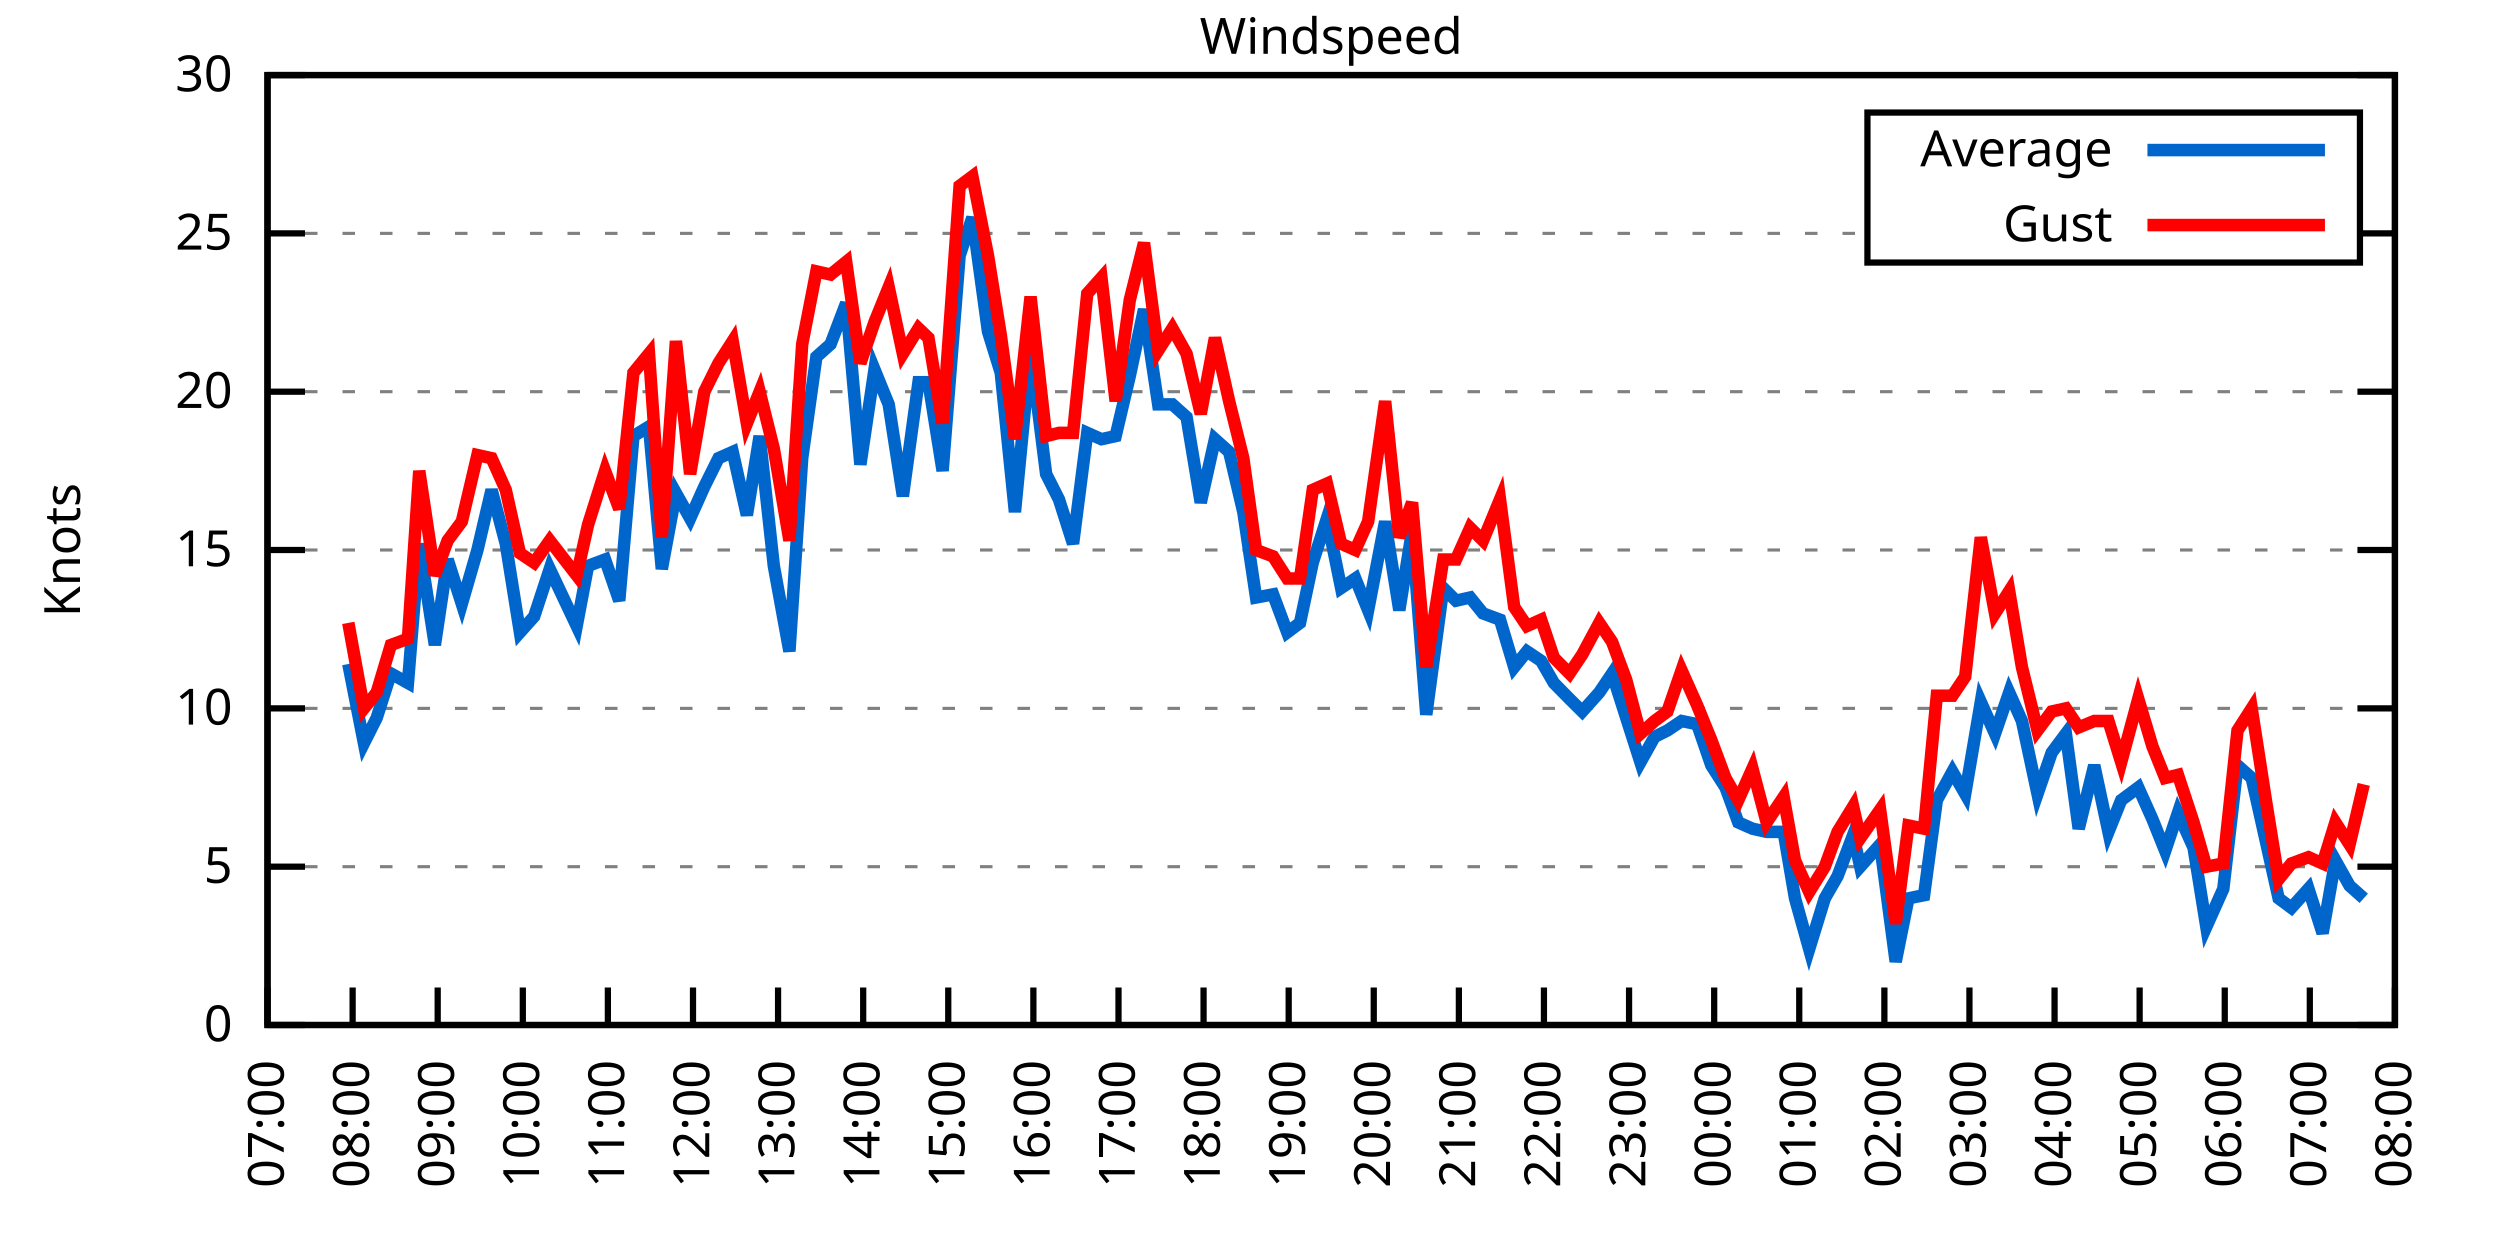
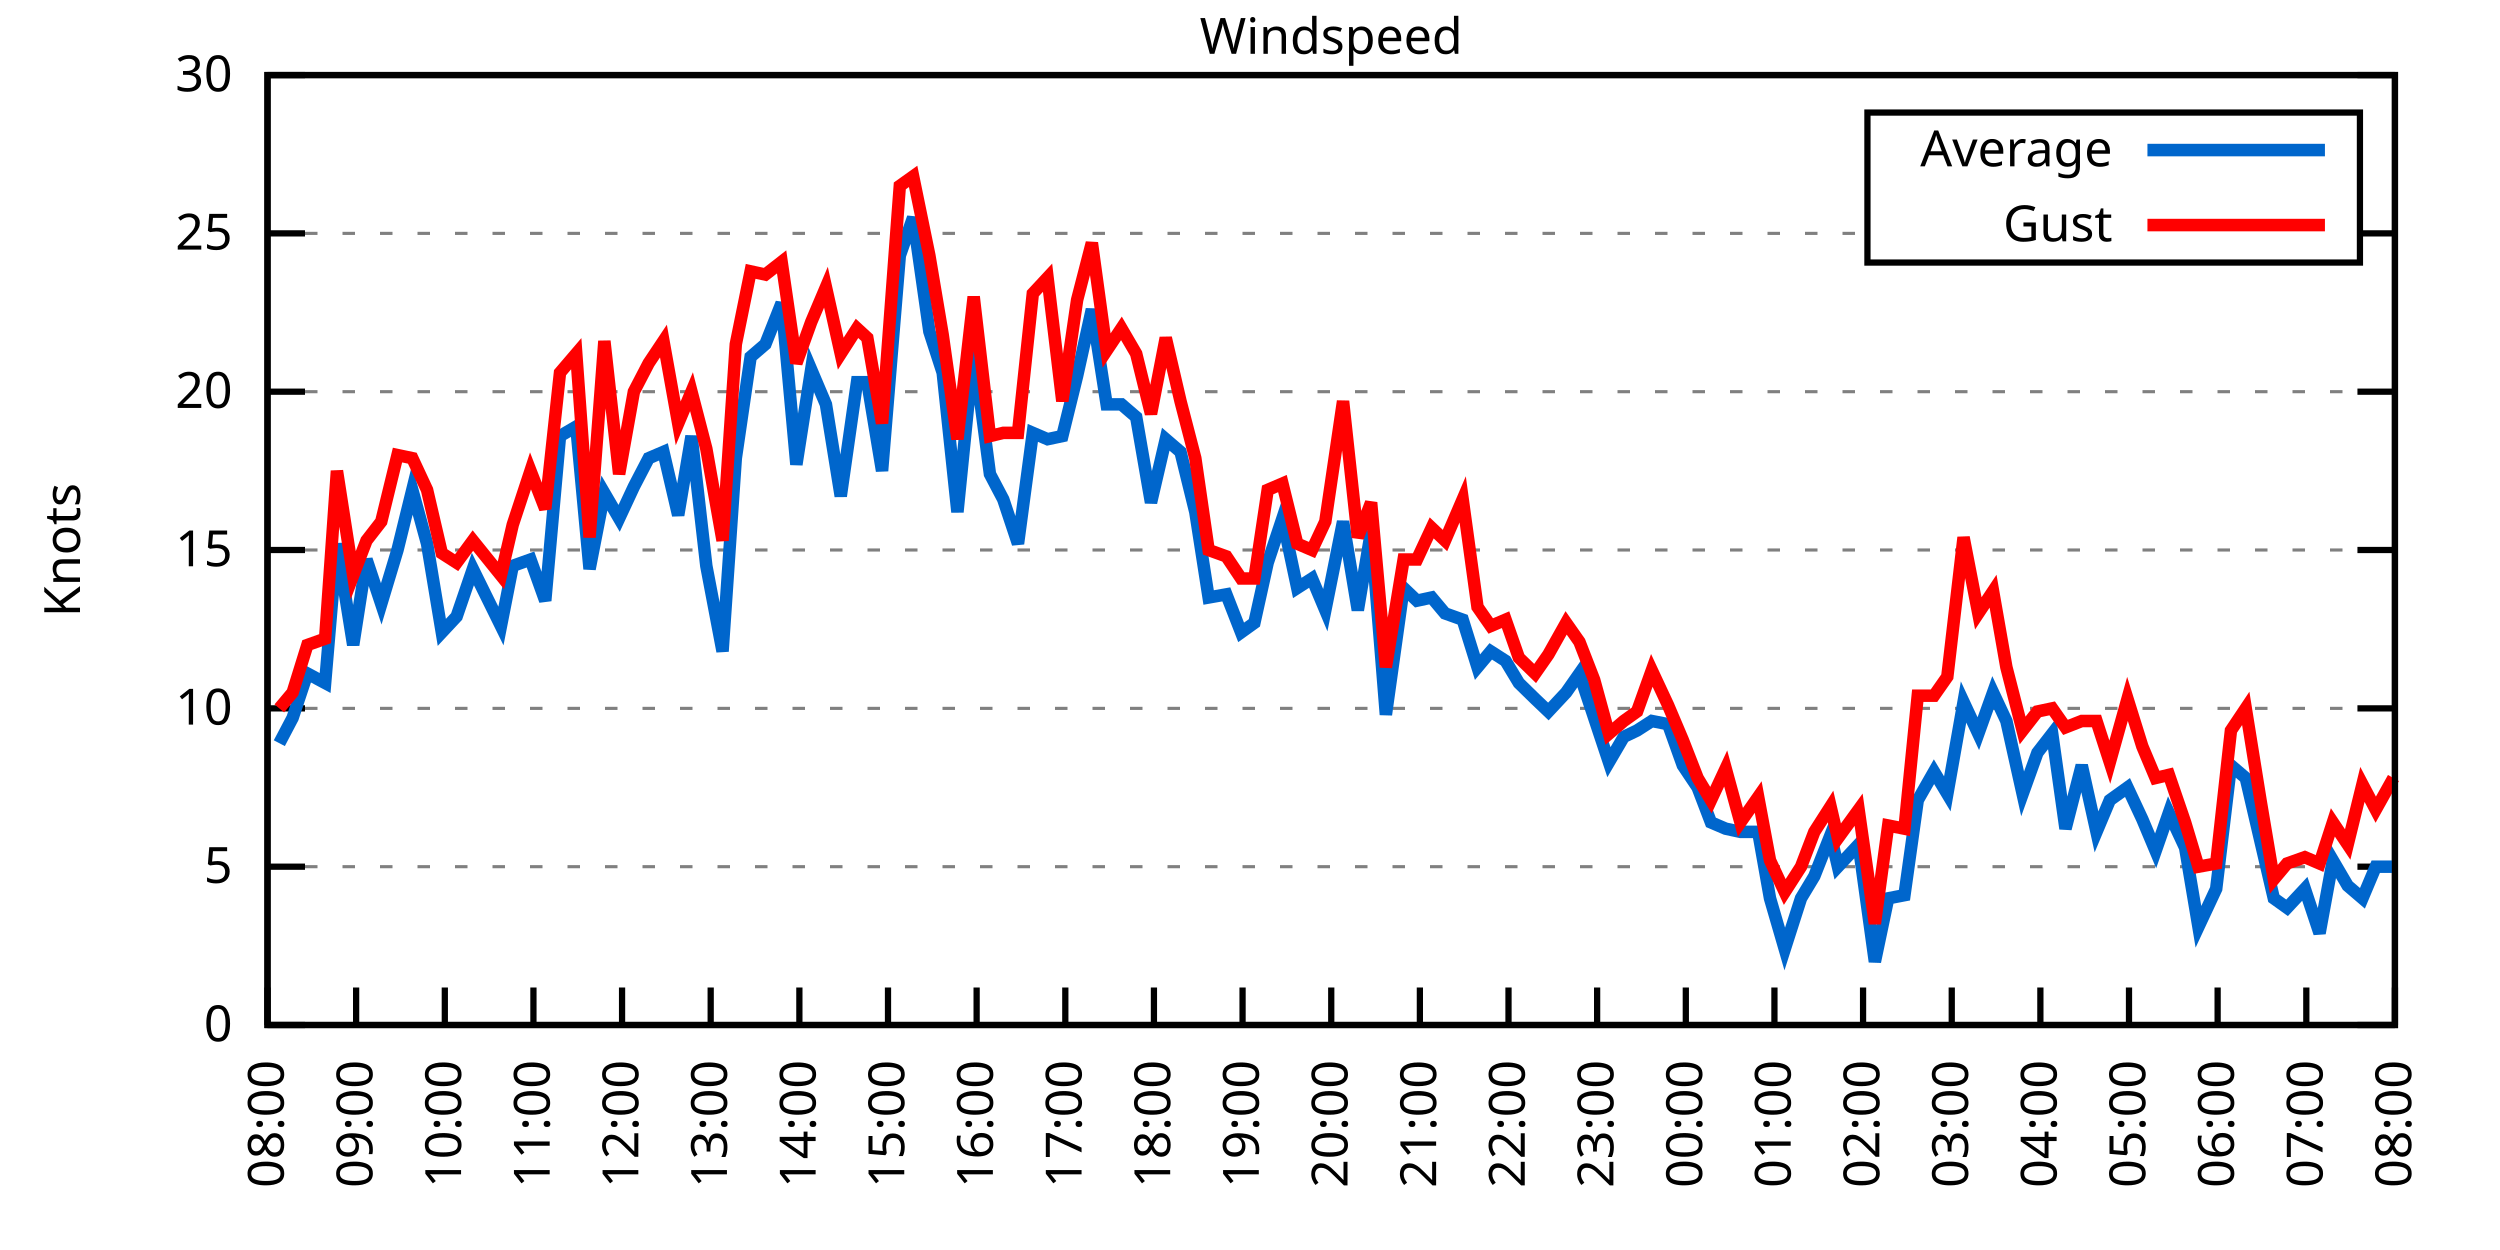
<svg xmlns="http://www.w3.org/2000/svg" xmlns:xlink="http://www.w3.org/1999/xlink" width="400" height="200" viewBox="0 0 400 200">
  <g id="gnuplot_canvas">
    <rect x="0" y="0" width="400" height="200" fill="none" />
    <defs>
      <circle id="gpDot" r="0.5" stroke-width="0.5" stroke="currentColor" />
      <path id="gpPt0" stroke-width="0.333" stroke="currentColor" d="M-1,0 h2 M0,-1 v2" />
      <path id="gpPt1" stroke-width="0.333" stroke="currentColor" d="M-1,-1 L1,1 M1,-1 L-1,1" />
      <path id="gpPt2" stroke-width="0.333" stroke="currentColor" d="M-1,0 L1,0 M0,-1 L0,1 M-1,-1 L1,1 M-1,1 L1,-1" />
      <rect id="gpPt3" stroke-width="0.333" stroke="currentColor" x="-1" y="-1" width="2" height="2" />
      <rect id="gpPt4" stroke-width="0.333" stroke="currentColor" fill="currentColor" x="-1" y="-1" width="2" height="2" />
      <circle id="gpPt5" stroke-width="0.333" stroke="currentColor" cx="0" cy="0" r="1" />
      <use xlink:href="#gpPt5" id="gpPt6" fill="currentColor" stroke="none" />
      <path id="gpPt7" stroke-width="0.333" stroke="currentColor" d="M0,-1.33 L-1.33,0.67 L1.33,0.67 z" />
      <use xlink:href="#gpPt7" id="gpPt8" fill="currentColor" stroke="none" />
      <use xlink:href="#gpPt7" id="gpPt9" stroke="currentColor" transform="rotate(180)" />
      <use xlink:href="#gpPt9" id="gpPt10" fill="currentColor" stroke="none" />
      <use xlink:href="#gpPt3" id="gpPt11" stroke="currentColor" transform="rotate(45)" />
      <use xlink:href="#gpPt11" id="gpPt12" fill="currentColor" stroke="none" />
      <path id="gpPt13" stroke-width="0.333" stroke="currentColor" d="M0,1.330 L1.265,0.411 L0.782,-1.067 L-0.782,-1.076 L-1.265,0.411 z" />
      <use xlink:href="#gpPt13" id="gpPt14" fill="currentColor" stroke="none" />
      <filter id="textbox" filterUnits="objectBoundingBox" x="0" y="0" height="1" width="1">
        <feFlood flood-color="white" flood-opacity="1" result="bgnd" />
        <feComposite in="SourceGraphic" in2="bgnd" operator="atop" />
      </filter>
      <filter id="greybox" filterUnits="objectBoundingBox" x="0" y="0" height="1" width="1">
        <feFlood flood-color="lightgrey" flood-opacity="1" result="grey" />
        <feComposite in="SourceGraphic" in2="grey" operator="atop" />
      </filter>
    </defs>
    <g fill="none" color="white" stroke="currentColor" stroke-width="1.00" stroke-linecap="butt" stroke-linejoin="miter">
</g>
    <g fill="none" color="black" stroke="currentColor" stroke-width="1.00" stroke-linecap="butt" stroke-linejoin="miter">
      <g stroke="none" shape-rendering="crispEdges">
        <polygon fill="rgb(255, 255, 255)" points="42.80,164.00 383.18,164.00 383.18,12.02 42.80,12.02 " />
      </g>
    </g>
    <g fill="none" color="black" stroke="currentColor" stroke-width="1.00" stroke-linecap="butt" stroke-linejoin="miter">
</g>
    <g fill="none" color="black" stroke="black" stroke-width="0.50" stroke-linecap="butt" stroke-linejoin="miter">
</g>
    <g fill="none" color="gray" stroke="currentColor" stroke-width="0.50" stroke-linecap="butt" stroke-linejoin="miter">
      <path stroke="gray" stroke-dasharray="2,4" class="gridline" d="M42.80,164.00 L383.19,164.00  " />
    </g>
    <g fill="none" color="gray" stroke="gray" stroke-width="1.00" stroke-linecap="butt" stroke-linejoin="miter">
</g>
    <g fill="none" color="black" stroke="currentColor" stroke-width="1.00" stroke-linecap="butt" stroke-linejoin="miter">
      <path stroke="black" d="M42.80,164.00 L48.80,164.00 M383.19,164.00 L377.19,164.00  " />
      <g transform="translate(37.20,166.60)" stroke="none" fill="black" font-family="Sans" font-size="8.00" text-anchor="end">
        <text>
          <tspan font-family="Sans"> 0</tspan>
        </text>
      </g>
    </g>
    <g fill="none" color="black" stroke="currentColor" stroke-width="1.00" stroke-linecap="butt" stroke-linejoin="miter">
</g>
    <g fill="none" color="black" stroke="black" stroke-width="0.50" stroke-linecap="butt" stroke-linejoin="miter">
</g>
    <g fill="none" color="gray" stroke="currentColor" stroke-width="0.50" stroke-linecap="butt" stroke-linejoin="miter">
      <path stroke="gray" stroke-dasharray="2,4" class="gridline" d="M42.80,138.67 L383.19,138.67  " />
    </g>
    <g fill="none" color="gray" stroke="gray" stroke-width="1.00" stroke-linecap="butt" stroke-linejoin="miter">
</g>
    <g fill="none" color="black" stroke="currentColor" stroke-width="1.00" stroke-linecap="butt" stroke-linejoin="miter">
      <path stroke="black" d="M42.80,138.67 L48.80,138.67 M383.19,138.67 L377.19,138.67  " />
      <g transform="translate(37.20,141.27)" stroke="none" fill="black" font-family="Sans" font-size="8.00" text-anchor="end">
        <text>
          <tspan font-family="Sans"> 5</tspan>
        </text>
      </g>
    </g>
    <g fill="none" color="black" stroke="currentColor" stroke-width="1.00" stroke-linecap="butt" stroke-linejoin="miter">
</g>
    <g fill="none" color="black" stroke="black" stroke-width="0.50" stroke-linecap="butt" stroke-linejoin="miter">
</g>
    <g fill="none" color="gray" stroke="currentColor" stroke-width="0.50" stroke-linecap="butt" stroke-linejoin="miter">
      <path stroke="gray" stroke-dasharray="2,4" class="gridline" d="M42.80,113.34 L383.19,113.34  " />
    </g>
    <g fill="none" color="gray" stroke="gray" stroke-width="1.00" stroke-linecap="butt" stroke-linejoin="miter">
</g>
    <g fill="none" color="black" stroke="currentColor" stroke-width="1.00" stroke-linecap="butt" stroke-linejoin="miter">
      <path stroke="black" d="M42.80,113.34 L48.80,113.34 M383.19,113.34 L377.19,113.34  " />
      <g transform="translate(37.20,115.94)" stroke="none" fill="black" font-family="Sans" font-size="8.00" text-anchor="end">
        <text>
          <tspan font-family="Sans"> 10</tspan>
        </text>
      </g>
    </g>
    <g fill="none" color="black" stroke="currentColor" stroke-width="1.00" stroke-linecap="butt" stroke-linejoin="miter">
</g>
    <g fill="none" color="black" stroke="black" stroke-width="0.50" stroke-linecap="butt" stroke-linejoin="miter">
</g>
    <g fill="none" color="gray" stroke="currentColor" stroke-width="0.50" stroke-linecap="butt" stroke-linejoin="miter">
      <path stroke="gray" stroke-dasharray="2,4" class="gridline" d="M42.80,88.00 L383.19,88.00  " />
    </g>
    <g fill="none" color="gray" stroke="gray" stroke-width="1.00" stroke-linecap="butt" stroke-linejoin="miter">
</g>
    <g fill="none" color="black" stroke="currentColor" stroke-width="1.00" stroke-linecap="butt" stroke-linejoin="miter">
      <path stroke="black" d="M42.80,88.00 L48.80,88.00 M383.19,88.00 L377.19,88.00  " />
      <g transform="translate(37.20,90.60)" stroke="none" fill="black" font-family="Sans" font-size="8.00" text-anchor="end">
        <text>
          <tspan font-family="Sans"> 15</tspan>
        </text>
      </g>
    </g>
    <g fill="none" color="black" stroke="currentColor" stroke-width="1.00" stroke-linecap="butt" stroke-linejoin="miter">
</g>
    <g fill="none" color="black" stroke="black" stroke-width="0.50" stroke-linecap="butt" stroke-linejoin="miter">
</g>
    <g fill="none" color="gray" stroke="currentColor" stroke-width="0.50" stroke-linecap="butt" stroke-linejoin="miter">
      <path stroke="gray" stroke-dasharray="2,4" class="gridline" d="M42.80,62.67 L383.19,62.67  " />
    </g>
    <g fill="none" color="gray" stroke="gray" stroke-width="1.00" stroke-linecap="butt" stroke-linejoin="miter">
</g>
    <g fill="none" color="black" stroke="currentColor" stroke-width="1.00" stroke-linecap="butt" stroke-linejoin="miter">
      <path stroke="black" d="M42.80,62.67 L48.80,62.67 M383.19,62.67 L377.19,62.67  " />
      <g transform="translate(37.20,65.27)" stroke="none" fill="black" font-family="Sans" font-size="8.00" text-anchor="end">
        <text>
          <tspan font-family="Sans"> 20</tspan>
        </text>
      </g>
    </g>
    <g fill="none" color="black" stroke="currentColor" stroke-width="1.00" stroke-linecap="butt" stroke-linejoin="miter">
</g>
    <g fill="none" color="black" stroke="black" stroke-width="0.50" stroke-linecap="butt" stroke-linejoin="miter">
</g>
    <g fill="none" color="gray" stroke="currentColor" stroke-width="0.50" stroke-linecap="butt" stroke-linejoin="miter">
      <path stroke="gray" stroke-dasharray="2,4" class="gridline" d="M42.80,37.34 L298.79,37.34 M377.59,37.34 L383.19,37.34  " />
    </g>
    <g fill="none" color="gray" stroke="gray" stroke-width="1.00" stroke-linecap="butt" stroke-linejoin="miter">
</g>
    <g fill="none" color="black" stroke="currentColor" stroke-width="1.00" stroke-linecap="butt" stroke-linejoin="miter">
      <path stroke="black" d="M42.80,37.34 L48.80,37.34 M383.19,37.34 L377.19,37.34  " />
      <g transform="translate(37.20,39.94)" stroke="none" fill="black" font-family="Sans" font-size="8.00" text-anchor="end">
        <text>
          <tspan font-family="Sans"> 25</tspan>
        </text>
      </g>
    </g>
    <g fill="none" color="black" stroke="currentColor" stroke-width="1.00" stroke-linecap="butt" stroke-linejoin="miter">
</g>
    <g fill="none" color="black" stroke="black" stroke-width="0.50" stroke-linecap="butt" stroke-linejoin="miter">
</g>
    <g fill="none" color="gray" stroke="currentColor" stroke-width="0.50" stroke-linecap="butt" stroke-linejoin="miter">
      <path stroke="gray" stroke-dasharray="2,4" class="gridline" d="M42.80,12.01 L383.19,12.01  " />
    </g>
    <g fill="none" color="gray" stroke="gray" stroke-width="1.00" stroke-linecap="butt" stroke-linejoin="miter">
</g>
    <g fill="none" color="black" stroke="currentColor" stroke-width="1.00" stroke-linecap="butt" stroke-linejoin="miter">
      <path stroke="black" d="M42.80,12.01 L48.80,12.01 M383.19,12.01 L377.19,12.01  " />
      <g transform="translate(37.20,14.61)" stroke="none" fill="black" font-family="Sans" font-size="8.00" text-anchor="end">
        <text>
          <tspan font-family="Sans"> 30</tspan>
        </text>
      </g>
    </g>
    <g fill="none" color="black" stroke="currentColor" stroke-width="1.00" stroke-linecap="butt" stroke-linejoin="miter">
      <path stroke="black" d="M42.80,164.00 L42.80,158.00  " />
      <g transform="translate(45.40,169.60) rotate(270.00)" stroke="none" fill="black" font-family="Sans" font-size="8.00" text-anchor="end">
        <text>
-           <tspan font-family="Sans">07:00</tspan>
-         </text>
-       </g>
-     </g>
-     <g fill="none" color="black" stroke="currentColor" stroke-width="1.00" stroke-linecap="butt" stroke-linejoin="miter">
-       <path stroke="black" d="M56.42,164.00 L56.42,158.00  " />
-       <g transform="translate(59.02,169.60) rotate(270.00)" stroke="none" fill="black" font-family="Sans" font-size="8.00" text-anchor="end">
-         <text>
          <tspan font-family="Sans">08:00</tspan>
        </text>
      </g>
    </g>
    <g fill="none" color="black" stroke="currentColor" stroke-width="1.00" stroke-linecap="butt" stroke-linejoin="miter">
-       <path stroke="black" d="M70.03,164.00 L70.03,158.00  " />
-       <g transform="translate(72.63,169.60) rotate(270.00)" stroke="none" fill="black" font-family="Sans" font-size="8.00" text-anchor="end">
+       <path stroke="black" d="M56.98,164.00 L56.98,158.00  " />
+       <g transform="translate(59.58,169.60) rotate(270.00)" stroke="none" fill="black" font-family="Sans" font-size="8.00" text-anchor="end">
        <text>
          <tspan font-family="Sans">09:00</tspan>
        </text>
      </g>
    </g>
    <g fill="none" color="black" stroke="currentColor" stroke-width="1.00" stroke-linecap="butt" stroke-linejoin="miter">
-       <path stroke="black" d="M83.65,164.00 L83.65,158.00  " />
-       <g transform="translate(86.25,169.60) rotate(270.00)" stroke="none" fill="black" font-family="Sans" font-size="8.00" text-anchor="end">
+       <path stroke="black" d="M71.17,164.00 L71.17,158.00  " />
+       <g transform="translate(73.77,169.60) rotate(270.00)" stroke="none" fill="black" font-family="Sans" font-size="8.00" text-anchor="end">
        <text>
          <tspan font-family="Sans">10:00</tspan>
        </text>
      </g>
    </g>
    <g fill="none" color="black" stroke="currentColor" stroke-width="1.00" stroke-linecap="butt" stroke-linejoin="miter">
-       <path stroke="black" d="M97.26,164.00 L97.26,158.00  " />
-       <g transform="translate(99.86,169.60) rotate(270.00)" stroke="none" fill="black" font-family="Sans" font-size="8.00" text-anchor="end">
+       <path stroke="black" d="M85.35,164.00 L85.35,158.00  " />
+       <g transform="translate(87.95,169.60) rotate(270.00)" stroke="none" fill="black" font-family="Sans" font-size="8.00" text-anchor="end">
        <text>
          <tspan font-family="Sans">11:00</tspan>
        </text>
      </g>
    </g>
    <g fill="none" color="black" stroke="currentColor" stroke-width="1.00" stroke-linecap="butt" stroke-linejoin="miter">
-       <path stroke="black" d="M110.88,164.00 L110.88,158.00  " />
-       <g transform="translate(113.48,169.60) rotate(270.00)" stroke="none" fill="black" font-family="Sans" font-size="8.00" text-anchor="end">
+       <path stroke="black" d="M99.53,164.00 L99.53,158.00  " />
+       <g transform="translate(102.13,169.60) rotate(270.00)" stroke="none" fill="black" font-family="Sans" font-size="8.00" text-anchor="end">
        <text>
          <tspan font-family="Sans">12:00</tspan>
        </text>
      </g>
    </g>
    <g fill="none" color="black" stroke="currentColor" stroke-width="1.00" stroke-linecap="butt" stroke-linejoin="miter">
-       <path stroke="black" d="M124.49,164.00 L124.49,158.00  " />
-       <g transform="translate(127.09,169.60) rotate(270.00)" stroke="none" fill="black" font-family="Sans" font-size="8.00" text-anchor="end">
+       <path stroke="black" d="M113.71,164.00 L113.71,158.00  " />
+       <g transform="translate(116.31,169.60) rotate(270.00)" stroke="none" fill="black" font-family="Sans" font-size="8.00" text-anchor="end">
        <text>
          <tspan font-family="Sans">13:00</tspan>
        </text>
      </g>
    </g>
    <g fill="none" color="black" stroke="currentColor" stroke-width="1.00" stroke-linecap="butt" stroke-linejoin="miter">
-       <path stroke="black" d="M138.11,164.00 L138.11,158.00  " />
-       <g transform="translate(140.71,169.60) rotate(270.00)" stroke="none" fill="black" font-family="Sans" font-size="8.00" text-anchor="end">
+       <path stroke="black" d="M127.90,164.00 L127.90,158.00  " />
+       <g transform="translate(130.50,169.60) rotate(270.00)" stroke="none" fill="black" font-family="Sans" font-size="8.00" text-anchor="end">
        <text>
          <tspan font-family="Sans">14:00</tspan>
        </text>
      </g>
    </g>
    <g fill="none" color="black" stroke="currentColor" stroke-width="1.00" stroke-linecap="butt" stroke-linejoin="miter">
-       <path stroke="black" d="M151.72,164.00 L151.72,158.00  " />
-       <g transform="translate(154.32,169.60) rotate(270.00)" stroke="none" fill="black" font-family="Sans" font-size="8.00" text-anchor="end">
+       <path stroke="black" d="M142.08,164.00 L142.08,158.00  " />
+       <g transform="translate(144.68,169.60) rotate(270.00)" stroke="none" fill="black" font-family="Sans" font-size="8.00" text-anchor="end">
        <text>
          <tspan font-family="Sans">15:00</tspan>
        </text>
      </g>
    </g>
    <g fill="none" color="black" stroke="currentColor" stroke-width="1.00" stroke-linecap="butt" stroke-linejoin="miter">
-       <path stroke="black" d="M165.34,164.00 L165.34,158.00  " />
-       <g transform="translate(167.94,169.60) rotate(270.00)" stroke="none" fill="black" font-family="Sans" font-size="8.00" text-anchor="end">
+       <path stroke="black" d="M156.26,164.00 L156.26,158.00  " />
+       <g transform="translate(158.86,169.60) rotate(270.00)" stroke="none" fill="black" font-family="Sans" font-size="8.00" text-anchor="end">
        <text>
          <tspan font-family="Sans">16:00</tspan>
        </text>
      </g>
    </g>
    <g fill="none" color="black" stroke="currentColor" stroke-width="1.00" stroke-linecap="butt" stroke-linejoin="miter">
-       <path stroke="black" d="M178.96,164.00 L178.96,158.00  " />
-       <g transform="translate(181.56,169.60) rotate(270.00)" stroke="none" fill="black" font-family="Sans" font-size="8.00" text-anchor="end">
+       <path stroke="black" d="M170.45,164.00 L170.45,158.00  " />
+       <g transform="translate(173.05,169.60) rotate(270.00)" stroke="none" fill="black" font-family="Sans" font-size="8.00" text-anchor="end">
        <text>
          <tspan font-family="Sans">17:00</tspan>
        </text>
      </g>
    </g>
    <g fill="none" color="black" stroke="currentColor" stroke-width="1.00" stroke-linecap="butt" stroke-linejoin="miter">
-       <path stroke="black" d="M192.57,164.00 L192.57,158.00  " />
-       <g transform="translate(195.17,169.60) rotate(270.00)" stroke="none" fill="black" font-family="Sans" font-size="8.00" text-anchor="end">
+       <path stroke="black" d="M184.63,164.00 L184.63,158.00  " />
+       <g transform="translate(187.23,169.60) rotate(270.00)" stroke="none" fill="black" font-family="Sans" font-size="8.00" text-anchor="end">
        <text>
          <tspan font-family="Sans">18:00</tspan>
        </text>
      </g>
    </g>
    <g fill="none" color="black" stroke="currentColor" stroke-width="1.00" stroke-linecap="butt" stroke-linejoin="miter">
-       <path stroke="black" d="M206.19,164.00 L206.19,158.00  " />
-       <g transform="translate(208.79,169.60) rotate(270.00)" stroke="none" fill="black" font-family="Sans" font-size="8.00" text-anchor="end">
+       <path stroke="black" d="M198.81,164.00 L198.81,158.00  " />
+       <g transform="translate(201.41,169.60) rotate(270.00)" stroke="none" fill="black" font-family="Sans" font-size="8.00" text-anchor="end">
        <text>
          <tspan font-family="Sans">19:00</tspan>
        </text>
      </g>
    </g>
    <g fill="none" color="black" stroke="currentColor" stroke-width="1.00" stroke-linecap="butt" stroke-linejoin="miter">
-       <path stroke="black" d="M219.80,164.00 L219.80,158.00  " />
-       <g transform="translate(222.40,169.60) rotate(270.00)" stroke="none" fill="black" font-family="Sans" font-size="8.00" text-anchor="end">
+       <path stroke="black" d="M213.00,164.00 L213.00,158.00  " />
+       <g transform="translate(215.60,169.60) rotate(270.00)" stroke="none" fill="black" font-family="Sans" font-size="8.00" text-anchor="end">
        <text>
          <tspan font-family="Sans">20:00</tspan>
        </text>
      </g>
    </g>
    <g fill="none" color="black" stroke="currentColor" stroke-width="1.00" stroke-linecap="butt" stroke-linejoin="miter">
-       <path stroke="black" d="M233.42,164.00 L233.42,158.00  " />
-       <g transform="translate(236.02,169.60) rotate(270.00)" stroke="none" fill="black" font-family="Sans" font-size="8.00" text-anchor="end">
+       <path stroke="black" d="M227.18,164.00 L227.18,158.00  " />
+       <g transform="translate(229.78,169.60) rotate(270.00)" stroke="none" fill="black" font-family="Sans" font-size="8.00" text-anchor="end">
        <text>
          <tspan font-family="Sans">21:00</tspan>
        </text>
      </g>
    </g>
    <g fill="none" color="black" stroke="currentColor" stroke-width="1.00" stroke-linecap="butt" stroke-linejoin="miter">
-       <path stroke="black" d="M247.03,164.00 L247.03,158.00  " />
-       <g transform="translate(249.63,169.60) rotate(270.00)" stroke="none" fill="black" font-family="Sans" font-size="8.00" text-anchor="end">
+       <path stroke="black" d="M241.36,164.00 L241.36,158.00  " />
+       <g transform="translate(243.96,169.60) rotate(270.00)" stroke="none" fill="black" font-family="Sans" font-size="8.00" text-anchor="end">
        <text>
          <tspan font-family="Sans">22:00</tspan>
        </text>
      </g>
    </g>
    <g fill="none" color="black" stroke="currentColor" stroke-width="1.00" stroke-linecap="butt" stroke-linejoin="miter">
-       <path stroke="black" d="M260.65,164.00 L260.65,158.00  " />
-       <g transform="translate(263.25,169.60) rotate(270.00)" stroke="none" fill="black" font-family="Sans" font-size="8.00" text-anchor="end">
+       <path stroke="black" d="M255.54,164.00 L255.54,158.00  " />
+       <g transform="translate(258.14,169.60) rotate(270.00)" stroke="none" fill="black" font-family="Sans" font-size="8.00" text-anchor="end">
        <text>
          <tspan font-family="Sans">23:00</tspan>
        </text>
      </g>
    </g>
    <g fill="none" color="black" stroke="currentColor" stroke-width="1.00" stroke-linecap="butt" stroke-linejoin="miter">
-       <path stroke="black" d="M274.27,164.00 L274.27,158.00  " />
-       <g transform="translate(276.87,169.60) rotate(270.00)" stroke="none" fill="black" font-family="Sans" font-size="8.00" text-anchor="end">
+       <path stroke="black" d="M269.73,164.00 L269.73,158.00  " />
+       <g transform="translate(272.33,169.60) rotate(270.00)" stroke="none" fill="black" font-family="Sans" font-size="8.00" text-anchor="end">
        <text>
          <tspan font-family="Sans">00:00</tspan>
        </text>
      </g>
    </g>
    <g fill="none" color="black" stroke="currentColor" stroke-width="1.00" stroke-linecap="butt" stroke-linejoin="miter">
-       <path stroke="black" d="M287.88,164.00 L287.88,158.00  " />
-       <g transform="translate(290.48,169.60) rotate(270.00)" stroke="none" fill="black" font-family="Sans" font-size="8.00" text-anchor="end">
+       <path stroke="black" d="M283.91,164.00 L283.91,158.00  " />
+       <g transform="translate(286.51,169.60) rotate(270.00)" stroke="none" fill="black" font-family="Sans" font-size="8.00" text-anchor="end">
        <text>
          <tspan font-family="Sans">01:00</tspan>
        </text>
      </g>
    </g>
    <g fill="none" color="black" stroke="currentColor" stroke-width="1.00" stroke-linecap="butt" stroke-linejoin="miter">
-       <path stroke="black" d="M301.50,164.00 L301.50,158.00  " />
-       <g transform="translate(304.10,169.60) rotate(270.00)" stroke="none" fill="black" font-family="Sans" font-size="8.00" text-anchor="end">
+       <path stroke="black" d="M298.09,164.00 L298.09,158.00  " />
+       <g transform="translate(300.69,169.60) rotate(270.00)" stroke="none" fill="black" font-family="Sans" font-size="8.00" text-anchor="end">
        <text>
          <tspan font-family="Sans">02:00</tspan>
        </text>
      </g>
    </g>
    <g fill="none" color="black" stroke="currentColor" stroke-width="1.00" stroke-linecap="butt" stroke-linejoin="miter">
-       <path stroke="black" d="M315.11,164.00 L315.11,158.00  " />
-       <g transform="translate(317.71,169.60) rotate(270.00)" stroke="none" fill="black" font-family="Sans" font-size="8.00" text-anchor="end">
+       <path stroke="black" d="M312.28,164.00 L312.28,158.00  " />
+       <g transform="translate(314.88,169.60) rotate(270.00)" stroke="none" fill="black" font-family="Sans" font-size="8.00" text-anchor="end">
        <text>
          <tspan font-family="Sans">03:00</tspan>
        </text>
      </g>
    </g>
    <g fill="none" color="black" stroke="currentColor" stroke-width="1.00" stroke-linecap="butt" stroke-linejoin="miter">
-       <path stroke="black" d="M328.73,164.00 L328.73,158.00  " />
-       <g transform="translate(331.33,169.60) rotate(270.00)" stroke="none" fill="black" font-family="Sans" font-size="8.00" text-anchor="end">
+       <path stroke="black" d="M326.46,164.00 L326.46,158.00  " />
+       <g transform="translate(329.06,169.60) rotate(270.00)" stroke="none" fill="black" font-family="Sans" font-size="8.00" text-anchor="end">
        <text>
          <tspan font-family="Sans">04:00</tspan>
        </text>
      </g>
    </g>
    <g fill="none" color="black" stroke="currentColor" stroke-width="1.00" stroke-linecap="butt" stroke-linejoin="miter">
-       <path stroke="black" d="M342.34,164.00 L342.34,158.00  " />
-       <g transform="translate(344.94,169.60) rotate(270.00)" stroke="none" fill="black" font-family="Sans" font-size="8.00" text-anchor="end">
+       <path stroke="black" d="M340.64,164.00 L340.64,158.00  " />
+       <g transform="translate(343.24,169.60) rotate(270.00)" stroke="none" fill="black" font-family="Sans" font-size="8.00" text-anchor="end">
        <text>
          <tspan font-family="Sans">05:00</tspan>
        </text>
      </g>
    </g>
    <g fill="none" color="black" stroke="currentColor" stroke-width="1.00" stroke-linecap="butt" stroke-linejoin="miter">
-       <path stroke="black" d="M355.96,164.00 L355.96,158.00  " />
-       <g transform="translate(358.56,169.60) rotate(270.00)" stroke="none" fill="black" font-family="Sans" font-size="8.00" text-anchor="end">
+       <path stroke="black" d="M354.82,164.00 L354.82,158.00  " />
+       <g transform="translate(357.42,169.60) rotate(270.00)" stroke="none" fill="black" font-family="Sans" font-size="8.00" text-anchor="end">
        <text>
          <tspan font-family="Sans">06:00</tspan>
        </text>
      </g>
    </g>
    <g fill="none" color="black" stroke="currentColor" stroke-width="1.00" stroke-linecap="butt" stroke-linejoin="miter">
-       <path stroke="black" d="M369.57,164.00 L369.57,158.00  " />
-       <g transform="translate(372.17,169.60) rotate(270.00)" stroke="none" fill="black" font-family="Sans" font-size="8.00" text-anchor="end">
+       <path stroke="black" d="M369.01,164.00 L369.01,158.00  " />
+       <g transform="translate(371.61,169.60) rotate(270.00)" stroke="none" fill="black" font-family="Sans" font-size="8.00" text-anchor="end">
        <text>
          <tspan font-family="Sans">07:00</tspan>
        </text>
      </g>
    </g>
    <g fill="none" color="black" stroke="currentColor" stroke-width="1.00" stroke-linecap="butt" stroke-linejoin="miter">
      <path stroke="black" d="M383.19,164.00 L383.19,158.00  " />
      <g transform="translate(385.79,169.60) rotate(270.00)" stroke="none" fill="black" font-family="Sans" font-size="8.00" text-anchor="end">
        <text>
          <tspan font-family="Sans">08:00</tspan>
        </text>
      </g>
    </g>
    <g fill="none" color="black" stroke="currentColor" stroke-width="1.00" stroke-linecap="butt" stroke-linejoin="miter">
</g>
    <g fill="none" color="black" stroke="currentColor" stroke-width="1.00" stroke-linecap="butt" stroke-linejoin="miter">
      <path stroke="black" d="M42.80,12.01 L42.80,164.00 L383.19,164.00 L383.19,12.01 L42.80,12.01 Z  " />
    </g>
    <g fill="none" color="black" stroke="currentColor" stroke-width="1.00" stroke-linecap="butt" stroke-linejoin="miter">
</g>
    <g fill="none" color="black" stroke="currentColor" stroke-width="1.00" stroke-linecap="butt" stroke-linejoin="miter">
      <path stroke="black" d="M298.79,42.01 L298.79,18.01 L377.59,18.01 L377.59,42.01 L298.79,42.01 Z  " />
    </g>
    <g id="Windspeed_plot_1">
      <g fill="none" color="white" stroke="black" stroke-width="2.00" stroke-linecap="butt" stroke-linejoin="miter">
</g>
      <g fill="none" color="black" stroke="currentColor" stroke-width="2.00" stroke-linecap="butt" stroke-linejoin="miter">
        <g transform="translate(337.99,26.61)" stroke="none" fill="black" font-family="Sans" font-size="8.00" text-anchor="end">
          <text>
            <tspan font-family="Sans">Average</tspan>
          </text>
        </g>
      </g>
      <g fill="none" color="black" stroke="currentColor" stroke-width="2.00" stroke-linecap="butt" stroke-linejoin="miter">
-         <path stroke="rgb(  0, 102, 204)" d="M343.59,24.01 L371.99,24.01 M55.73,106.24 L58.23,118.91 L60.27,114.86 L62.54,107.76 L65.27,109.28 L67.08,86.99   L69.58,103.20 L71.62,89.52 L73.89,96.62 L76.39,88.00 L78.65,78.38 L80.92,86.99 L83.19,101.18 L85.46,98.64   L87.96,91.04 L92.27,100.16 L94.09,90.54 L96.81,89.52 L99.08,96.11 L101.35,69.77 L103.84,68.25 L105.89,91.04   L108.15,78.89 L110.42,82.94 L112.69,77.87 L114.96,73.31 L117.23,72.30 L119.50,82.43 L121.54,69.77 L123.81,90.54   L126.31,104.22 L128.35,73.31 L130.62,57.10 L132.89,55.07 L135.39,48.49 L137.66,74.33 L139.92,59.13 L142.19,64.70   L144.46,79.39 L146.96,61.15 L148.55,61.15 L150.82,75.34 L153.54,40.89 L155.58,34.81 L158.08,53.05 L160.12,59.63   L162.39,81.93 L164.89,56.09 L167.38,75.85 L169.43,79.90 L171.69,86.99 L173.96,69.26 L176.23,70.27 L178.50,69.77   L180.77,60.14 L183.04,49.50 L185.31,64.70 L187.58,64.70 L189.85,66.73 L192.12,80.41 L194.39,70.27 L196.66,72.30   L198.93,81.93 L200.97,95.60 L203.69,95.10 L205.96,101.18 L208.00,99.66 L210.04,90.03 L212.31,82.94 L214.58,94.08   L216.85,92.56 L218.90,97.63 L221.62,83.45 L223.89,97.63 L225.93,84.97 L228.20,114.35 L230.92,94.08 L232.96,96.11   L235.23,95.60 L237.28,98.14 L240.00,99.15 L242.27,106.75 L244.31,104.22 L246.58,105.74 L248.62,109.28 L251.12,111.82   L253.16,113.84 L255.88,110.80 L257.93,107.76 L260.20,114.86 L262.47,121.95 L264.73,117.90 L266.78,116.88 L269.05,115.36   L271.54,115.87 L273.81,122.46 L276.08,126.00 L278.12,131.58 L280.39,132.59 L282.66,133.10 L285.38,133.10 L287.20,143.73   L289.47,151.84 L291.97,143.73 L294.01,140.19 L296.50,133.60 L297.64,138.67 L300.82,135.12 L303.31,153.87 L305.35,143.73   L307.85,143.23 L309.89,128.03 L312.39,123.47 L314.43,127.02 L316.93,112.32 L319.20,117.39 L321.47,110.80 L323.51,115.36   L326.00,127.02 L328.27,120.43 L330.54,117.39 L332.59,132.59 L335.08,122.46 L337.35,133.10 L339.39,128.03 L342.12,126.00   L344.39,131.07 L346.43,136.14 L348.47,130.06 L350.97,135.63 L353.01,148.29 L355.73,142.21 L358.00,122.46 L360.27,124.48   L362.54,134.62 L364.58,143.73 L366.62,145.25 L369.35,142.21 L371.62,149.31 L373.66,137.66 L375.93,141.71 L378.20,143.73    " />
+         <path stroke="rgb(  0, 102, 204)" d="M343.59,24.01 L371.99,24.01 M44.69,118.91 L46.82,114.86 L49.18,107.76 L52.02,109.28 L53.91,86.99 L56.51,103.20   L58.64,89.52 L61.00,96.62 L63.60,88.00 L65.97,78.38 L68.33,86.99 L70.69,101.18 L73.06,98.64 L75.66,91.04   L80.15,100.16 L82.04,90.54 L84.88,89.52 L87.24,96.11 L89.60,69.77 L92.20,68.25 L94.33,91.04 L96.70,78.89   L99.06,82.94 L101.42,77.87 L103.79,73.31 L106.15,72.30 L108.51,82.43 L110.64,69.77 L113.01,90.54 L115.61,104.22   L117.73,73.31 L120.10,57.10 L122.46,55.07 L125.06,48.49 L127.42,74.33 L129.79,59.13 L132.15,64.70 L134.52,79.39   L137.12,61.15 L138.77,61.15 L141.13,75.34 L143.97,40.89 L146.10,34.81 L148.70,53.05 L150.83,59.63 L153.19,81.93   L155.79,56.09 L158.39,75.85 L160.52,79.90 L162.88,86.99 L165.25,69.26 L167.61,70.27 L169.97,69.77 L172.34,60.14   L174.70,49.50 L177.06,64.70 L179.43,64.70 L181.79,66.73 L184.16,80.41 L186.52,70.27 L188.88,72.30 L191.25,81.93   L193.38,95.60 L196.21,95.10 L198.58,101.18 L200.70,99.66 L202.83,90.03 L205.19,82.94 L207.56,94.08 L209.92,92.56   L212.05,97.63 L214.89,83.45 L217.25,97.63 L219.38,84.97 L221.74,114.35 L224.58,94.08 L226.71,96.11 L229.07,95.60   L231.20,98.14 L234.03,99.15 L236.40,106.75 L238.52,104.22 L240.89,105.74 L243.02,109.28 L245.62,111.82 L247.74,113.84   L250.58,110.80 L252.71,107.76 L255.07,114.86 L257.43,121.95 L259.80,117.90 L261.93,116.88 L264.29,115.36 L266.89,115.87   L269.25,122.46 L271.62,126.00 L273.75,131.58 L276.11,132.59 L278.47,133.10 L281.31,133.10 L283.20,143.73 L285.56,151.84   L288.16,143.73 L290.29,140.19 L292.89,133.60 L294.07,138.67 L297.38,135.12 L299.98,153.87 L302.11,143.73 L304.71,143.23   L306.84,128.03 L309.44,123.47 L311.57,127.02 L314.17,112.32 L316.53,117.39 L318.89,110.80 L321.02,115.36 L323.62,127.02   L325.99,120.43 L328.35,117.39 L330.48,132.59 L333.08,122.46 L335.44,133.10 L337.57,128.03 L340.40,126.00 L342.77,131.07   L344.90,136.14 L347.02,130.06 L349.62,135.63 L351.75,148.29 L354.59,142.21 L356.95,122.46 L359.32,124.48 L361.68,134.62   L363.81,143.73 L365.93,145.25 L368.77,142.21 L371.13,149.31 L373.26,137.66 L375.63,141.71 L377.99,143.73 L380.12,138.67   L382.95,138.67  " />
      </g>
    </g>
    <g id="Windspeed_plot_2">
      <g fill="none" color="black" stroke="currentColor" stroke-width="2.00" stroke-linecap="butt" stroke-linejoin="miter">
        <g transform="translate(337.99,38.61)" stroke="none" fill="black" font-family="Sans" font-size="8.00" text-anchor="end">
          <text>
            <tspan font-family="Sans">Gust</tspan>
          </text>
        </g>
      </g>
      <g fill="none" color="black" stroke="currentColor" stroke-width="2.00" stroke-linecap="butt" stroke-linejoin="miter">
-         <path stroke="rgb(255,   0,   0)" d="M343.59,36.01 L371.99,36.01 M55.73,99.66 L58.23,113.34 L60.27,110.80 L62.54,103.20 L65.27,102.19 L67.08,75.34   L69.58,92.06 L71.62,86.49 L73.89,83.45 L76.39,72.81 L78.65,73.31 L80.92,78.38 L83.19,88.51 L85.46,90.03   L87.96,86.49 L92.27,92.06 L94.09,83.95 L96.81,75.34 L99.08,81.42 L101.35,59.63 L103.84,56.59 L105.89,85.98   L108.15,54.57 L110.42,75.85 L112.69,62.67 L114.96,58.11 L117.23,54.57 L119.50,67.74 L121.54,62.67 L123.81,71.79   L126.31,86.49 L128.35,55.07 L130.62,43.42 L132.89,43.93 L135.39,41.90 L137.66,58.11 L139.92,51.53 L142.19,45.95   L144.46,56.59 L146.96,52.54 L148.55,54.06 L150.82,67.74 L153.54,29.74 L155.58,28.22 L158.08,40.89 L160.12,53.55   L162.39,70.27 L164.89,47.47 L167.38,69.77 L169.43,69.26 L171.69,69.26 L173.96,46.97 L176.23,44.43 L178.50,64.19   L180.77,47.98 L183.04,38.86 L185.31,56.09 L187.58,52.54 L189.85,56.59 L192.12,66.22 L194.39,54.06 L196.66,64.19   L198.93,73.31 L200.97,88.00 L203.69,89.02 L205.96,92.56 L208.00,92.56 L210.04,78.38 L212.31,77.37 L214.58,86.99   L216.85,88.00 L218.90,83.45 L221.62,64.19 L223.89,85.98 L225.93,80.41 L228.20,106.75 L230.92,89.52 L232.96,89.52   L235.23,84.46 L237.28,86.49 L240.00,79.90 L242.27,97.12 L244.31,100.16 L246.58,99.15 L248.62,105.23 L251.12,107.76   L253.16,104.72 L255.88,99.66 L257.93,102.70 L260.20,108.78 L262.47,117.39 L264.73,115.36 L266.78,113.84 L269.05,107.26   L271.54,112.83 L273.81,118.40 L276.08,124.48 L278.12,128.03 L280.39,122.96 L282.66,131.58 L285.38,127.52 L287.20,137.66   L289.47,142.72 L291.97,138.67 L294.01,133.10 L296.50,129.04 L297.64,134.11 L300.82,129.55 L303.31,147.79 L305.35,132.08   L307.85,132.59 L309.89,111.31 L312.39,111.31 L314.43,108.27 L316.93,85.98 L319.20,98.14 L321.47,94.59 L323.51,106.75   L326.00,116.88 L328.27,113.84 L330.54,113.34 L332.59,116.38 L335.08,115.36 L337.35,115.36 L339.39,121.95 L342.12,111.82   L344.39,119.42 L346.43,124.48 L348.47,123.98 L350.97,131.58 L353.01,138.67 L355.73,138.16 L358.00,116.88 L360.27,113.34   L362.54,128.03 L364.58,140.69 L366.62,138.16 L369.35,137.15 L371.62,138.16 L373.66,131.58 L375.93,135.12 L378.20,125.50    " />
+         <path stroke="rgb(255,   0,   0)" d="M343.59,36.01 L371.99,36.01 M44.69,113.34 L46.82,110.80 L49.18,103.20 L52.02,102.19 L53.91,75.34 L56.51,92.06   L58.64,86.49 L61.00,83.45 L63.60,72.81 L65.97,73.31 L68.33,78.38 L70.69,88.51 L73.06,90.03 L75.66,86.49   L80.15,92.06 L82.04,83.95 L84.88,75.34 L87.24,81.42 L89.60,59.63 L92.20,56.59 L94.33,85.98 L96.70,54.57   L99.06,75.85 L101.42,62.67 L103.79,58.11 L106.15,54.57 L108.51,67.74 L110.64,62.67 L113.01,71.79 L115.61,86.49   L117.73,55.07 L120.10,43.42 L122.46,43.93 L125.06,41.90 L127.42,58.11 L129.79,51.53 L132.15,45.95 L134.52,56.59   L137.12,52.54 L138.77,54.06 L141.13,67.74 L143.97,29.74 L146.10,28.22 L148.70,40.89 L150.83,53.55 L153.19,70.27   L155.79,47.47 L158.39,69.77 L160.52,69.26 L162.88,69.26 L165.25,46.97 L167.61,44.43 L169.97,64.19 L172.34,47.98   L174.70,38.86 L177.06,56.09 L179.43,52.54 L181.79,56.59 L184.16,66.22 L186.52,54.06 L188.88,64.19 L191.25,73.31   L193.38,88.00 L196.21,89.02 L198.58,92.56 L200.70,92.56 L202.83,78.38 L205.19,77.37 L207.56,86.99 L209.92,88.00   L212.05,83.45 L214.89,64.19 L217.25,85.98 L219.38,80.41 L221.74,106.75 L224.58,89.52 L226.71,89.52 L229.07,84.46   L231.20,86.49 L234.03,79.90 L236.40,97.12 L238.52,100.16 L240.89,99.15 L243.02,105.23 L245.62,107.76 L247.74,104.72   L250.58,99.66 L252.71,102.70 L255.07,108.78 L257.43,117.39 L259.80,115.36 L261.93,113.84 L264.29,107.26 L266.89,112.83   L269.25,118.40 L271.62,124.48 L273.75,128.03 L276.11,122.96 L278.47,131.58 L281.31,127.52 L283.20,137.66 L285.56,142.72   L288.16,138.67 L290.29,133.10 L292.89,129.04 L294.07,134.11 L297.38,129.55 L299.98,147.79 L302.11,132.08 L304.71,132.59   L306.84,111.31 L309.44,111.31 L311.57,108.27 L314.17,85.98 L316.53,98.14 L318.89,94.59 L321.02,106.75 L323.62,116.88   L325.99,113.84 L328.35,113.34 L330.48,116.38 L333.08,115.36 L335.44,115.36 L337.57,121.95 L340.40,111.82 L342.77,119.42   L344.90,124.48 L347.02,123.98 L349.62,131.58 L351.75,138.67 L354.59,138.16 L356.95,116.88 L359.32,113.34 L361.68,128.03   L363.81,140.69 L365.93,138.16 L368.77,137.15 L371.13,138.16 L373.26,131.58 L375.63,135.12 L377.99,125.50 L380.12,129.55   L382.95,124.48  " />
      </g>
    </g>
    <g fill="none" color="black" stroke="currentColor" stroke-width="2.00" stroke-linecap="butt" stroke-linejoin="miter">
</g>
    <g fill="none" color="black" stroke="black" stroke-width="1.00" stroke-linecap="butt" stroke-linejoin="miter">
</g>
    <g fill="none" color="black" stroke="currentColor" stroke-width="1.00" stroke-linecap="butt" stroke-linejoin="miter">
      <path stroke="black" d="M42.80,12.01 L42.80,164.00 L383.19,164.00 L383.19,12.01 L42.80,12.01 Z  " />
      <g transform="translate(12.80,88.01) rotate(270.00)" stroke="none" fill="black" font-family="Sans" font-size="8.00" text-anchor="middle">
        <text>
          <tspan font-family="Sans">Knots</tspan>
        </text>
      </g>
    </g>
    <g fill="none" color="black" stroke="currentColor" stroke-width="1.00" stroke-linecap="butt" stroke-linejoin="miter">
</g>
    <g fill="none" color="black" stroke="currentColor" stroke-width="1.00" stroke-linecap="butt" stroke-linejoin="miter">
      <g transform="translate(212.99,8.61)" stroke="none" fill="black" font-family="Sans" font-size="8.00" text-anchor="middle">
        <text>
          <tspan font-family="Sans">Windspeed</tspan>
        </text>
      </g>
    </g>
    <g fill="none" color="black" stroke="currentColor" stroke-width="1.00" stroke-linecap="butt" stroke-linejoin="miter">
</g>
  </g>
</svg>
